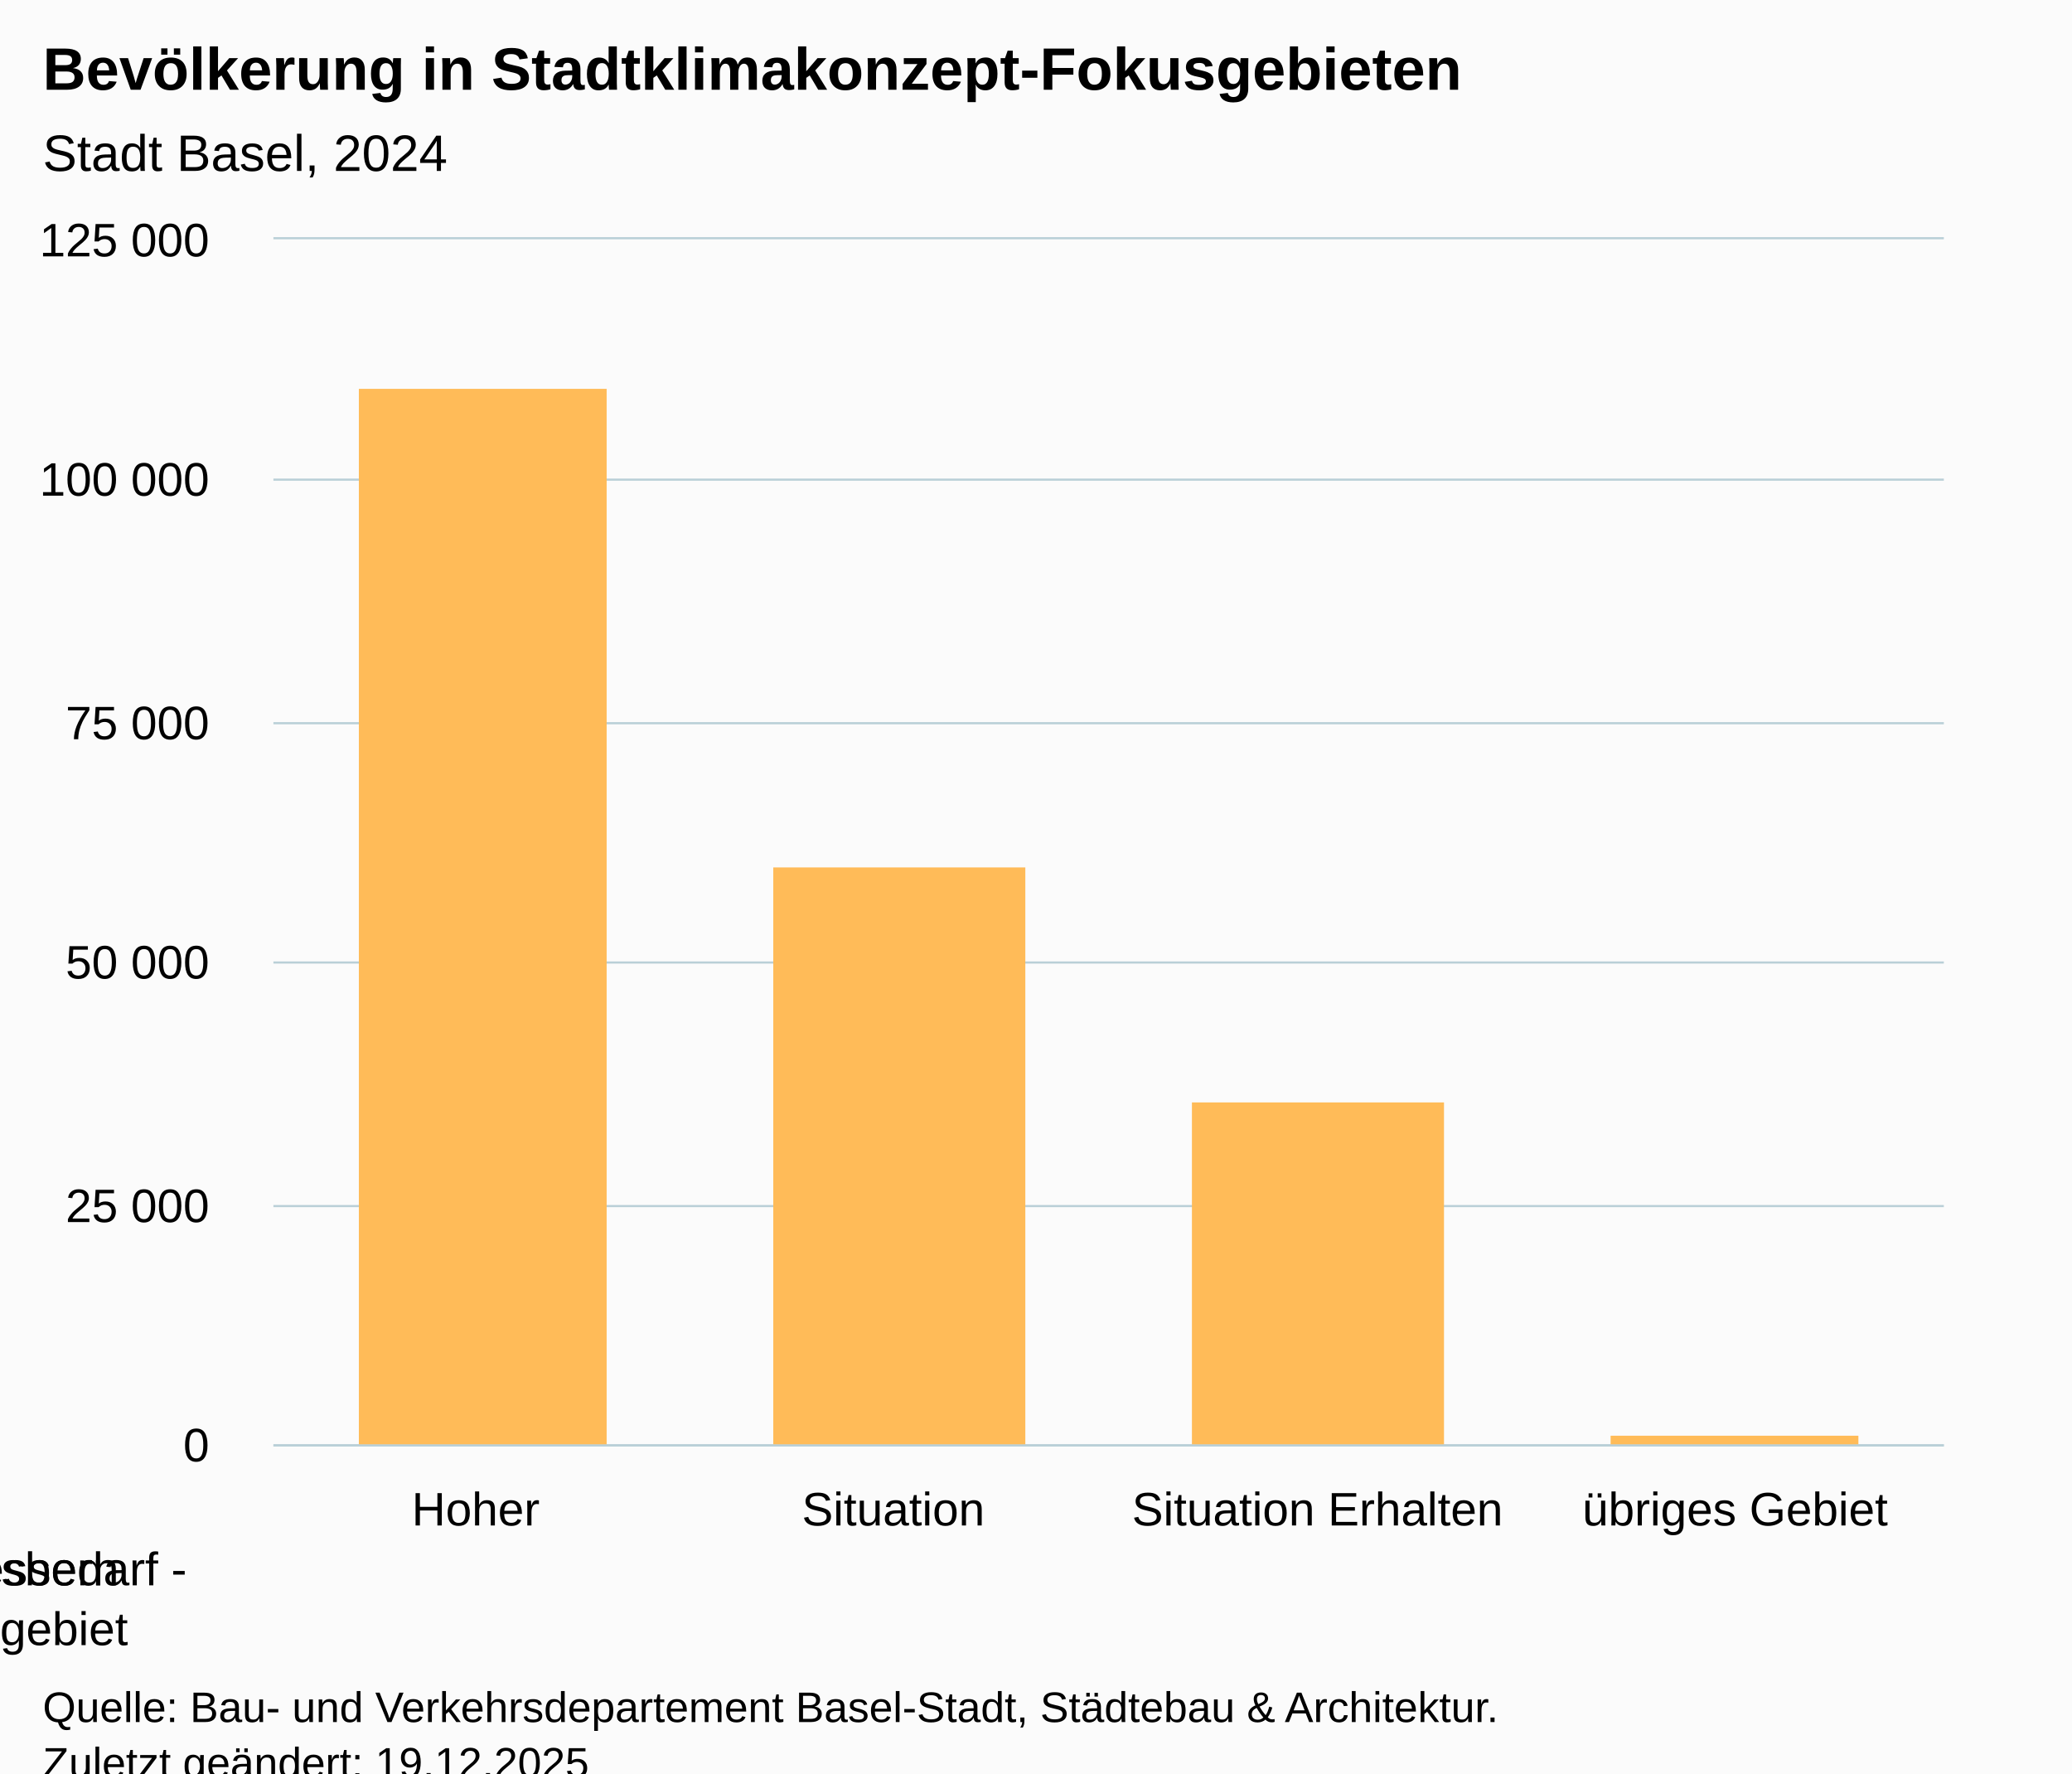
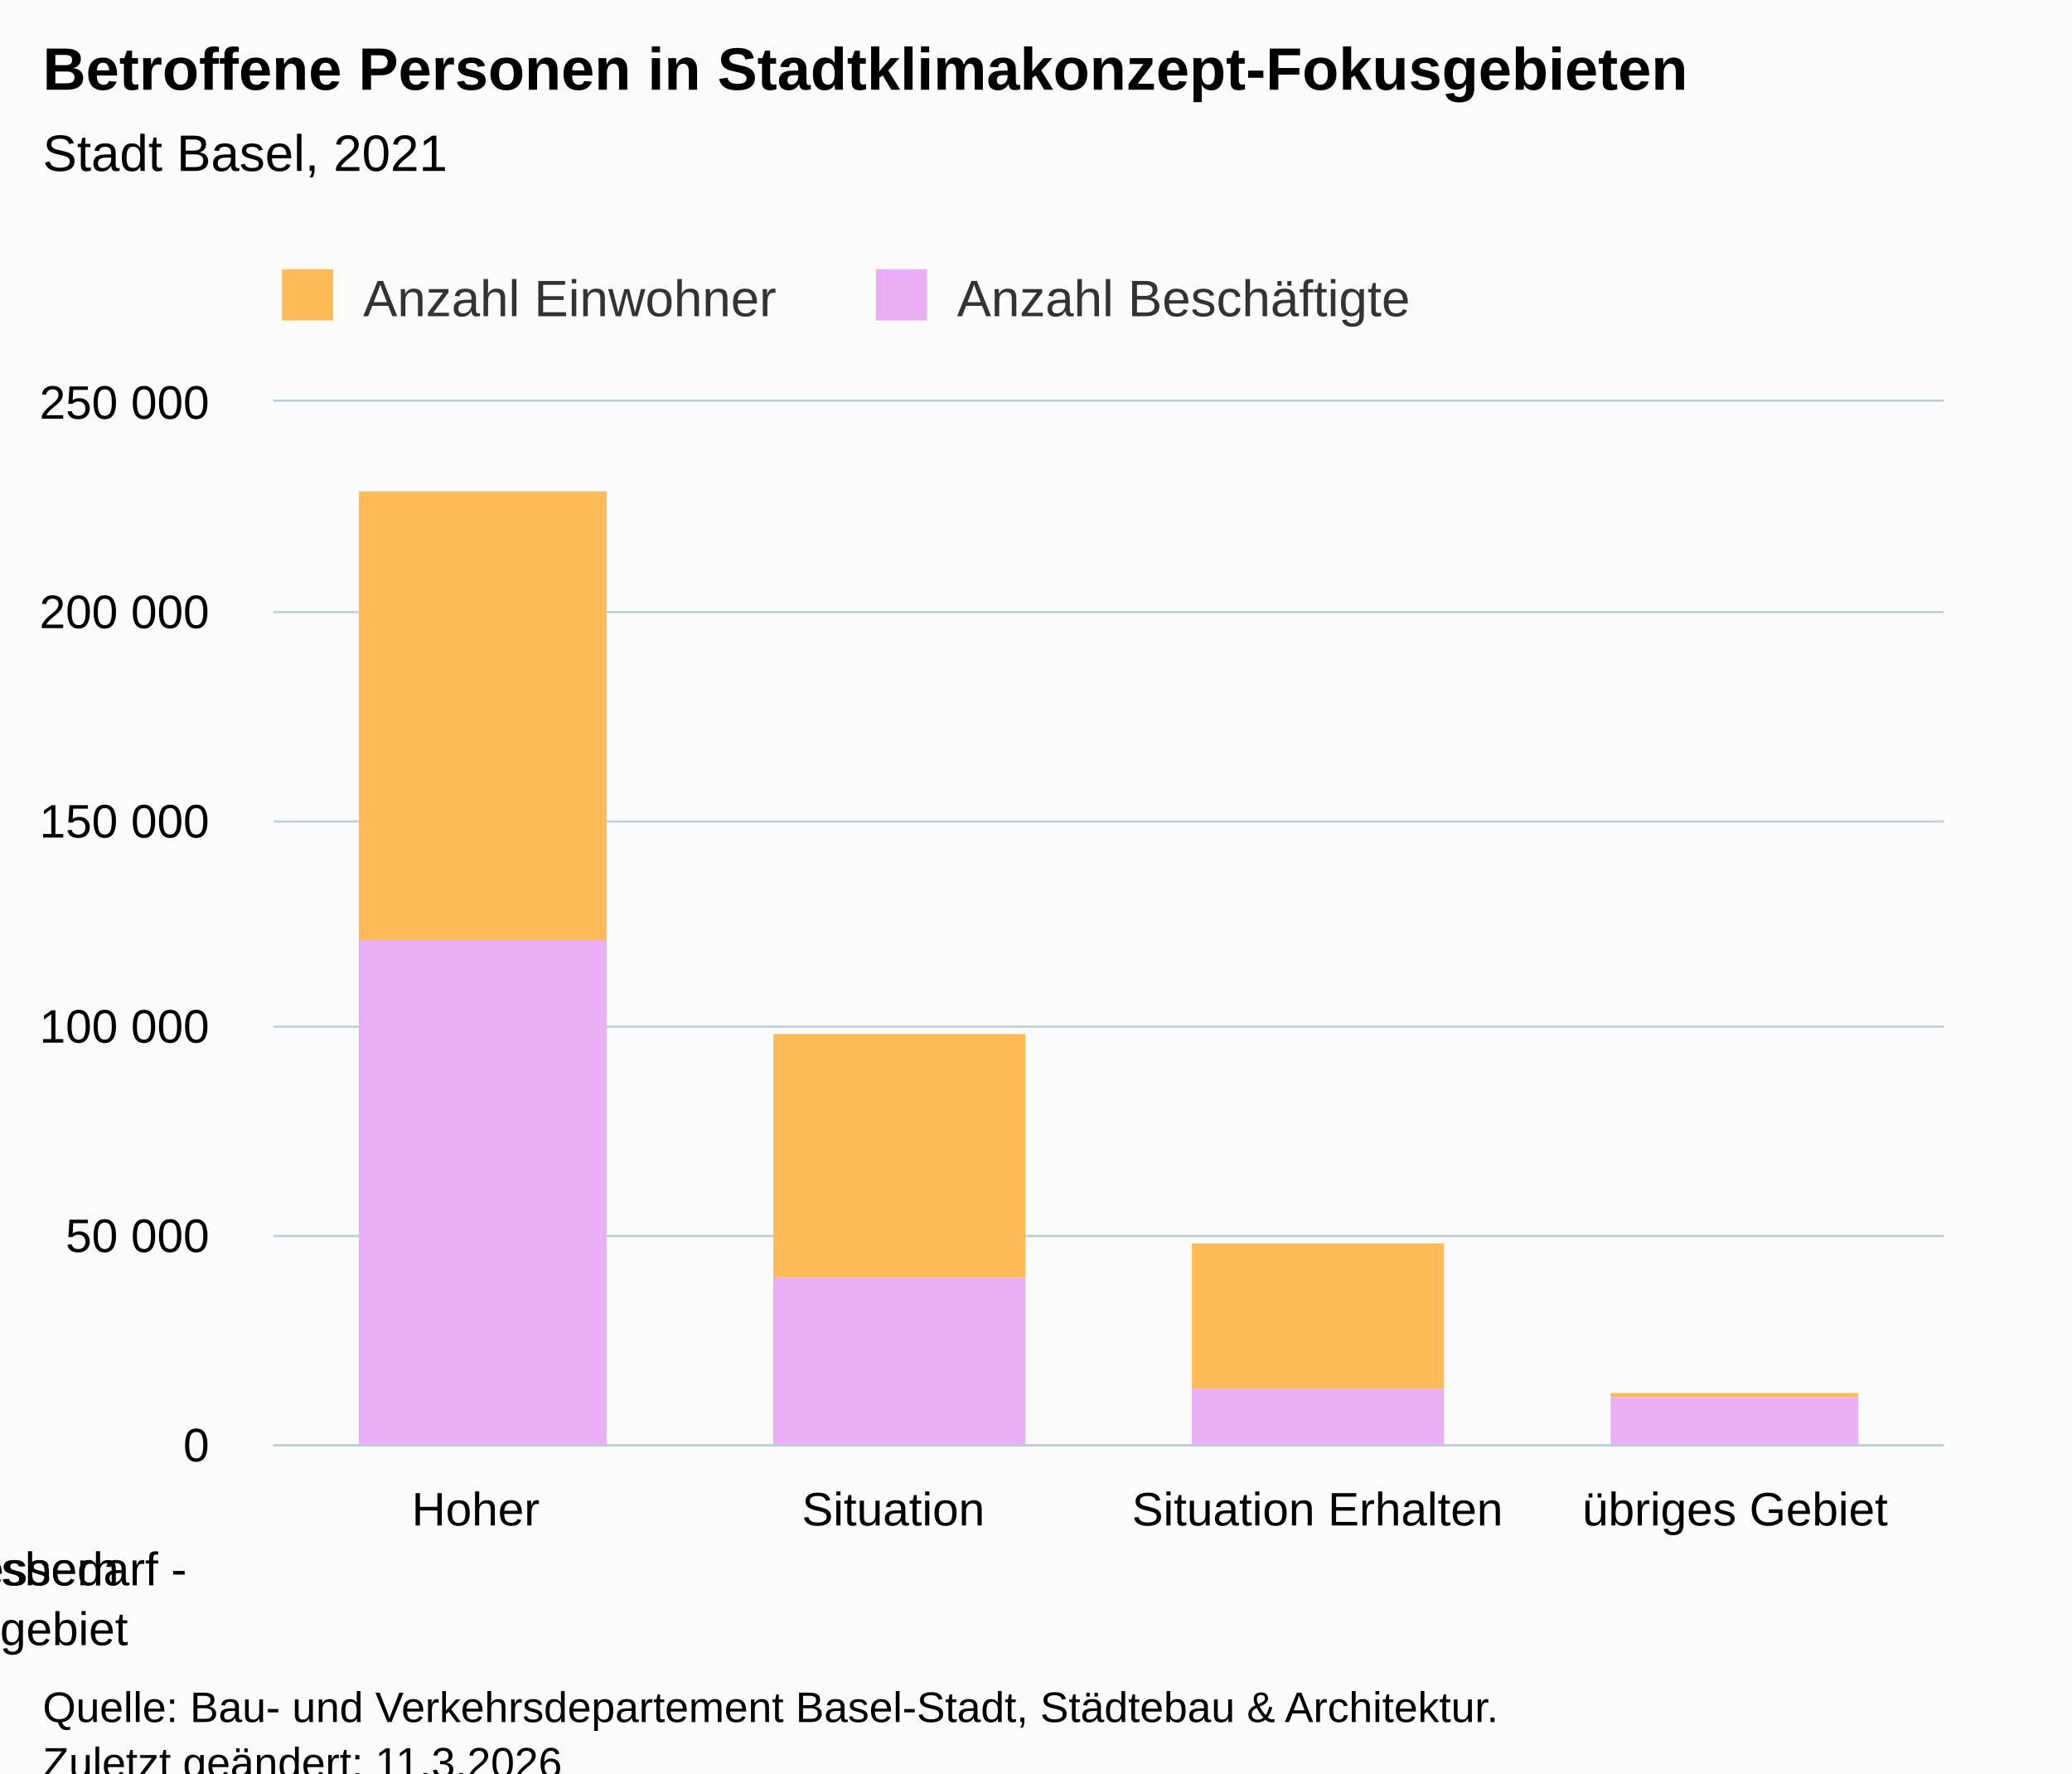
<svg xmlns="http://www.w3.org/2000/svg" version="1.1" class="highcharts-root" style="font-family:Arial;font-size:12px;" viewBox="0 0 485 415">
  <defs>
-     <clipPath id="highcharts-nk0gsv1-11-">
-       <rect x="0" y="0" width="391" height="282" fill="none" />
+     <clipPath id="highcharts-xo49ubj-15-">
+       <rect x="0" y="0" width="391" height="244" fill="none" />
    </clipPath>
-     <clipPath id="highcharts-nk0gsv1-16-">
-       <rect x="0" y="0" width="391" height="282" fill="none" />
+     <clipPath id="highcharts-xo49ubj-20-">
+       <rect x="0" y="0" width="391" height="244" fill="none" />
    </clipPath>
-     <clipPath id="highcharts-nk0gsv1-17-">
-       <rect x="64" y="56" width="391" height="282" fill="none" />
+     <clipPath id="highcharts-xo49ubj-25-">
+       <rect x="64" y="94" width="391" height="244" fill="none" />
    </clipPath>
  </defs>
  <rect fill="#fbfbfb" class="highcharts-background" x="0" y="0" width="485" height="428" rx="0" ry="0" />
-   <rect fill="none" class="highcharts-plot-background" x="64" y="56" width="391" height="282" />
+   <rect fill="none" class="highcharts-plot-background" x="64" y="94" width="391" height="244" />
  <g class="highcharts-pane-group" data-z-index="0" />
  <g class="highcharts-grid highcharts-xaxis-grid" data-z-index="1">
-     <path fill="none" data-z-index="1" class="highcharts-grid-line" d="M 161.5 56 L 161.5 338" opacity="1" />
-     <path fill="none" data-z-index="1" class="highcharts-grid-line" d="M 259.5 56 L 259.5 338" opacity="1" />
-     <path fill="none" data-z-index="1" class="highcharts-grid-line" d="M 356.5 56 L 356.5 338" opacity="1" />
-     <path fill="none" data-z-index="1" class="highcharts-grid-line" d="M 454.5 56 L 454.5 338" opacity="1" />
-     <path fill="none" data-z-index="1" class="highcharts-grid-line" d="M 63.5 56 L 63.5 338" opacity="1" />
+     <path fill="none" data-z-index="1" class="highcharts-grid-line" d="M 161.5 94 L 161.5 338" opacity="1" />
+     <path fill="none" data-z-index="1" class="highcharts-grid-line" d="M 259.5 94 L 259.5 338" opacity="1" />
+     <path fill="none" data-z-index="1" class="highcharts-grid-line" d="M 356.5 94 L 356.5 338" opacity="1" />
+     <path fill="none" data-z-index="1" class="highcharts-grid-line" d="M 454.5 94 L 454.5 338" opacity="1" />
+     <path fill="none" data-z-index="1" class="highcharts-grid-line" d="M 63.5 94 L 63.5 338" opacity="1" />
  </g>
  <g class="highcharts-grid highcharts-yaxis-grid" data-z-index="1">
    <path fill="none" stroke="#B9CFD7" stroke-width="0.5" data-z-index="1" class="highcharts-grid-line" d="M 64 338.25 L 455 338.25" opacity="1" />
-     <path fill="none" stroke="#B9CFD7" stroke-width="0.5" data-z-index="1" class="highcharts-grid-line" d="M 64 282.25 L 455 282.25" opacity="1" />
-     <path fill="none" stroke="#B9CFD7" stroke-width="0.5" data-z-index="1" class="highcharts-grid-line" d="M 64 225.25 L 455 225.25" opacity="1" />
-     <path fill="none" stroke="#B9CFD7" stroke-width="0.5" data-z-index="1" class="highcharts-grid-line" d="M 64 169.25 L 455 169.25" opacity="1" />
-     <path fill="none" stroke="#B9CFD7" stroke-width="0.5" data-z-index="1" class="highcharts-grid-line" d="M 64 112.25 L 455 112.25" opacity="1" />
-     <path fill="none" stroke="#B9CFD7" stroke-width="0.5" data-z-index="1" class="highcharts-grid-line" d="M 64 55.75 L 455 55.75" opacity="1" />
+     <path fill="none" stroke="#B9CFD7" stroke-width="0.5" data-z-index="1" class="highcharts-grid-line" d="M 64 289.25 L 455 289.25" opacity="1" />
+     <path fill="none" stroke="#B9CFD7" stroke-width="0.5" data-z-index="1" class="highcharts-grid-line" d="M 64 240.25 L 455 240.25" opacity="1" />
+     <path fill="none" stroke="#B9CFD7" stroke-width="0.5" data-z-index="1" class="highcharts-grid-line" d="M 64 192.25 L 455 192.25" opacity="1" />
+     <path fill="none" stroke="#B9CFD7" stroke-width="0.5" data-z-index="1" class="highcharts-grid-line" d="M 64 143.25 L 455 143.25" opacity="1" />
+     <path fill="none" stroke="#B9CFD7" stroke-width="0.5" data-z-index="1" class="highcharts-grid-line" d="M 64 93.75 L 455 93.75" opacity="1" />
  </g>
-   <rect fill="none" class="highcharts-plot-border" data-z-index="1" x="64" y="56" width="391" height="282" />
+   <rect fill="none" class="highcharts-plot-border" data-z-index="1" x="64" y="94" width="391" height="244" />
  <g class="highcharts-axis highcharts-xaxis" data-z-index="2">
    <path fill="none" class="highcharts-axis-line" stroke="#B9CFD7" stroke-width="0.5" data-z-index="7" d="M 64 338.25 L 455 338.25" />
  </g>
  <g class="highcharts-axis highcharts-yaxis" data-z-index="2">
-     <path fill="none" class="highcharts-axis-line" data-z-index="7" d="M 64 56 L 64 338" />
+     <path fill="none" class="highcharts-axis-line" data-z-index="7" d="M 64 94 L 64 338" />
  </g>
  <g class="highcharts-series-group" data-z-index="3">
-     <g class="highcharts-series highcharts-series-0 highcharts-column-series" data-z-index="0.1" opacity="1" transform="translate(64,56) scale(1 1)" clip-path="url(#highcharts-nk0gsv1-16-)">
-       <rect x="20" y="35" width="58" height="248" fill="#ffbb58" opacity="1" class="highcharts-point" />
-       <rect x="117" y="147" width="59" height="136" fill="#ffbb58" opacity="1" class="highcharts-point" />
-       <rect x="215" y="202" width="59" height="81" fill="#ffbb58" opacity="1" class="highcharts-point" />
-       <rect x="313" y="280" width="58" height="3" fill="#ffbb58" opacity="1" class="highcharts-point" />
+     <g class="highcharts-series highcharts-series-0 highcharts-column-series" data-z-index="0.1" opacity="1" transform="translate(64,94) scale(1 1)" clip-path="url(#highcharts-xo49ubj-20-)">
+       <rect x="20" y="21" width="58" height="105" fill="#ffbb58" opacity="1" class="highcharts-point" />
+       <rect x="117" y="148" width="59" height="57" fill="#ffbb58" opacity="1" class="highcharts-point" />
+       <rect x="215" y="197" width="59" height="34" fill="#ffbb58" opacity="1" class="highcharts-point" />
+       <rect x="313" y="232" width="58" height="1" fill="#ffbb58" opacity="1" class="highcharts-point" />
    </g>
-     <g class="highcharts-markers highcharts-series-0 highcharts-column-series" data-z-index="0.1" opacity="1" transform="translate(64,56) scale(1 1)" clip-path="none" />
+     <g class="highcharts-markers highcharts-series-0 highcharts-column-series" data-z-index="0.1" opacity="1" transform="translate(64,94) scale(1 1)" clip-path="none" />
+     <g class="highcharts-series highcharts-series-1 highcharts-column-series" data-z-index="0.1" opacity="1" transform="translate(64,94) scale(1 1)" clip-path="url(#highcharts-xo49ubj-20-)">
+       <rect x="20" y="126" width="58" height="119" fill="#e9aef4" opacity="1" class="highcharts-point" />
+       <rect x="117" y="205" width="59" height="40" fill="#e9aef4" opacity="1" class="highcharts-point" />
+       <rect x="215" y="231" width="59" height="14" fill="#e9aef4" opacity="1" class="highcharts-point" />
+       <rect x="313" y="233" width="58" height="12" fill="#e9aef4" opacity="1" class="highcharts-point" />
+     </g>
+     <g class="highcharts-markers highcharts-series-1 highcharts-column-series" data-z-index="0.1" opacity="1" transform="translate(64,94) scale(1 1)" clip-path="none" />
  </g>
  <text x="10" text-anchor="start" class="highcharts-title" data-z-index="4" style="color:#000000;font-size:14px;font-weight:bold;fill:#000000;" y="21">
-     <tspan>Bevölkerung in Stadtklimakonzept-Fokusgebieten</tspan>
+     <tspan>Betroffene Personen in Stadtklimakonzept-Fokusgebieten</tspan>
  </text>
  <text x="10" text-anchor="start" class="highcharts-subtitle" data-z-index="4" style="color:#000000;font-size:12px;font-weight:normal;fill:#000000;" y="40">
-     <tspan>Stadt Basel, 2024</tspan>
+     <tspan>Stadt Basel, 2021</tspan>
  </text>
  <text x="10" text-anchor="start" class="highcharts-caption" data-z-index="4" style="color:#666666;fill:#666666;" y="400" />
+   <g class="highcharts-legend" data-z-index="7" transform="translate(56,56)">
+     <rect fill="none" class="highcharts-legend-box" rx="0" ry="0" x="0" y="0" width="283" height="26" visibility="visible" />
+     <g data-z-index="1">
+       <g>
+         <g class="highcharts-legend-item highcharts-column-series highcharts-color-undefined highcharts-series-0" data-z-index="1" transform="translate(8,3)">
+           <text x="21" style="color:#333333;cursor:pointer;font-size:12px;font-weight:normal;fill:#333333;" text-anchor="start" data-z-index="2" y="15">
+             <tspan>Anzahl Einwohner</tspan>
+           </text>
+           <rect x="2" y="4" width="12" height="12" fill="#ffbb58" class="highcharts-point" data-z-index="3" />
+         </g>
+         <g class="highcharts-legend-item highcharts-column-series highcharts-color-undefined highcharts-series-1" data-z-index="1" transform="translate(147,3)">
+           <text x="21" y="15" style="color:#333333;cursor:pointer;font-size:12px;font-weight:normal;fill:#333333;" text-anchor="start" data-z-index="2">
+             <tspan>Anzahl Beschäftigte</tspan>
+           </text>
+           <rect x="2" y="4" width="12" height="12" fill="#e9aef4" class="highcharts-point" data-z-index="3" />
+         </g>
+       </g>
+     </g>
+   </g>
  <g class="highcharts-axis-labels highcharts-xaxis-labels" data-z-index="7">
    <text x="112.875" style="color:#000000;cursor:default;font-size:11px;white-space:normal;text-align:center;fill:#000000;" text-anchor="middle" transform="translate(0,0)" y="357" opacity="1">
      <tspan>Hoher</tspan>
      <tspan dy="14" x="0">Handlungsbedarf -</tspan>
      <tspan dy="14" x="0">Fokusgebiet</tspan>
    </text>
    <text x="210.625" style="color:#000000;cursor:default;font-size:11px;white-space:normal;text-align:center;fill:#000000;" text-anchor="middle" transform="translate(0,0)" y="357" opacity="1">
      <tspan>Situation</tspan>
      <tspan dy="14" x="0">Verbessern</tspan>
    </text>
    <text x="308.375" style="color:#000000;cursor:default;font-size:11px;white-space:normal;text-align:center;fill:#000000;" text-anchor="middle" transform="translate(0,0)" y="357" opacity="1">
      <tspan>Situation Erhalten</tspan>
    </text>
    <text x="406.125" style="color:#000000;cursor:default;font-size:11px;white-space:normal;text-align:center;fill:#000000;" text-anchor="middle" transform="translate(0,0)" y="357" opacity="1">
      <tspan>übriges Gebiet</tspan>
    </text>
  </g>
  <g class="highcharts-axis-labels highcharts-yaxis-labels" data-z-index="7">
    <text x="49" style="color:#000000;cursor:default;font-size:11px;fill:#000000;" text-anchor="end" transform="translate(0,0)" y="342" opacity="1">0</text>
-     <text x="49" style="color:#000000;cursor:default;font-size:11px;fill:#000000;" text-anchor="end" transform="translate(0,0)" y="286" opacity="1">
-       <tspan>25 000</tspan>
-     </text>
-     <text x="49" style="color:#000000;cursor:default;font-size:11px;fill:#000000;" text-anchor="end" transform="translate(0,0)" y="229" opacity="1">
+     <text x="49" style="color:#000000;cursor:default;font-size:11px;fill:#000000;" text-anchor="end" transform="translate(0,0)" y="293" opacity="1">
      <tspan>50 000</tspan>
    </text>
-     <text x="49" style="color:#000000;cursor:default;font-size:11px;fill:#000000;" text-anchor="end" transform="translate(0,0)" y="173" opacity="1">
-       <tspan>75 000</tspan>
-     </text>
-     <text x="49" style="color:#000000;cursor:default;font-size:11px;fill:#000000;" text-anchor="end" transform="translate(0,0)" y="116" opacity="1">
+     <text x="49" style="color:#000000;cursor:default;font-size:11px;fill:#000000;" text-anchor="end" transform="translate(0,0)" y="244" opacity="1">
      <tspan>100 000</tspan>
    </text>
-     <text x="49" style="color:#000000;cursor:default;font-size:11px;fill:#000000;" text-anchor="end" transform="translate(0,0)" y="60" opacity="1">
-       <tspan>125 000</tspan>
+     <text x="49" style="color:#000000;cursor:default;font-size:11px;fill:#000000;" text-anchor="end" transform="translate(0,0)" y="196" opacity="1">
+       <tspan>150 000</tspan>
+     </text>
+     <text x="49" style="color:#000000;cursor:default;font-size:11px;fill:#000000;" text-anchor="end" transform="translate(0,0)" y="147" opacity="1">
+       <tspan>200 000</tspan>
+     </text>
+     <text x="49" style="color:#000000;cursor:default;font-size:11px;fill:#000000;" text-anchor="end" transform="translate(0,0)" y="98" opacity="1">
+       <tspan>250 000</tspan>
    </text>
  </g>
  <text x="10" class="highcharts-credits" text-anchor="start" data-z-index="8" style="cursor:default;color:#000000;font-size:10px;fill:#000000;" y="403">
    <tspan>Quelle: Bau- und Verkehrsdepartement Basel-Stadt, Städtebau &amp; Architektur.</tspan>
-     <tspan x="10" dy="13">Zuletzt geändert: 19.12.2025</tspan>
+     <tspan x="10" dy="13">Zuletzt geändert: 11.3.2026</tspan>
  </text>
-   <g class="highcharts-control-points" data-z-index="99" clip-path="url(#highcharts-nk0gsv1-17-)" />
+   <g class="highcharts-control-points" data-z-index="99" clip-path="url(#highcharts-xo49ubj-25-)" />
</svg>
